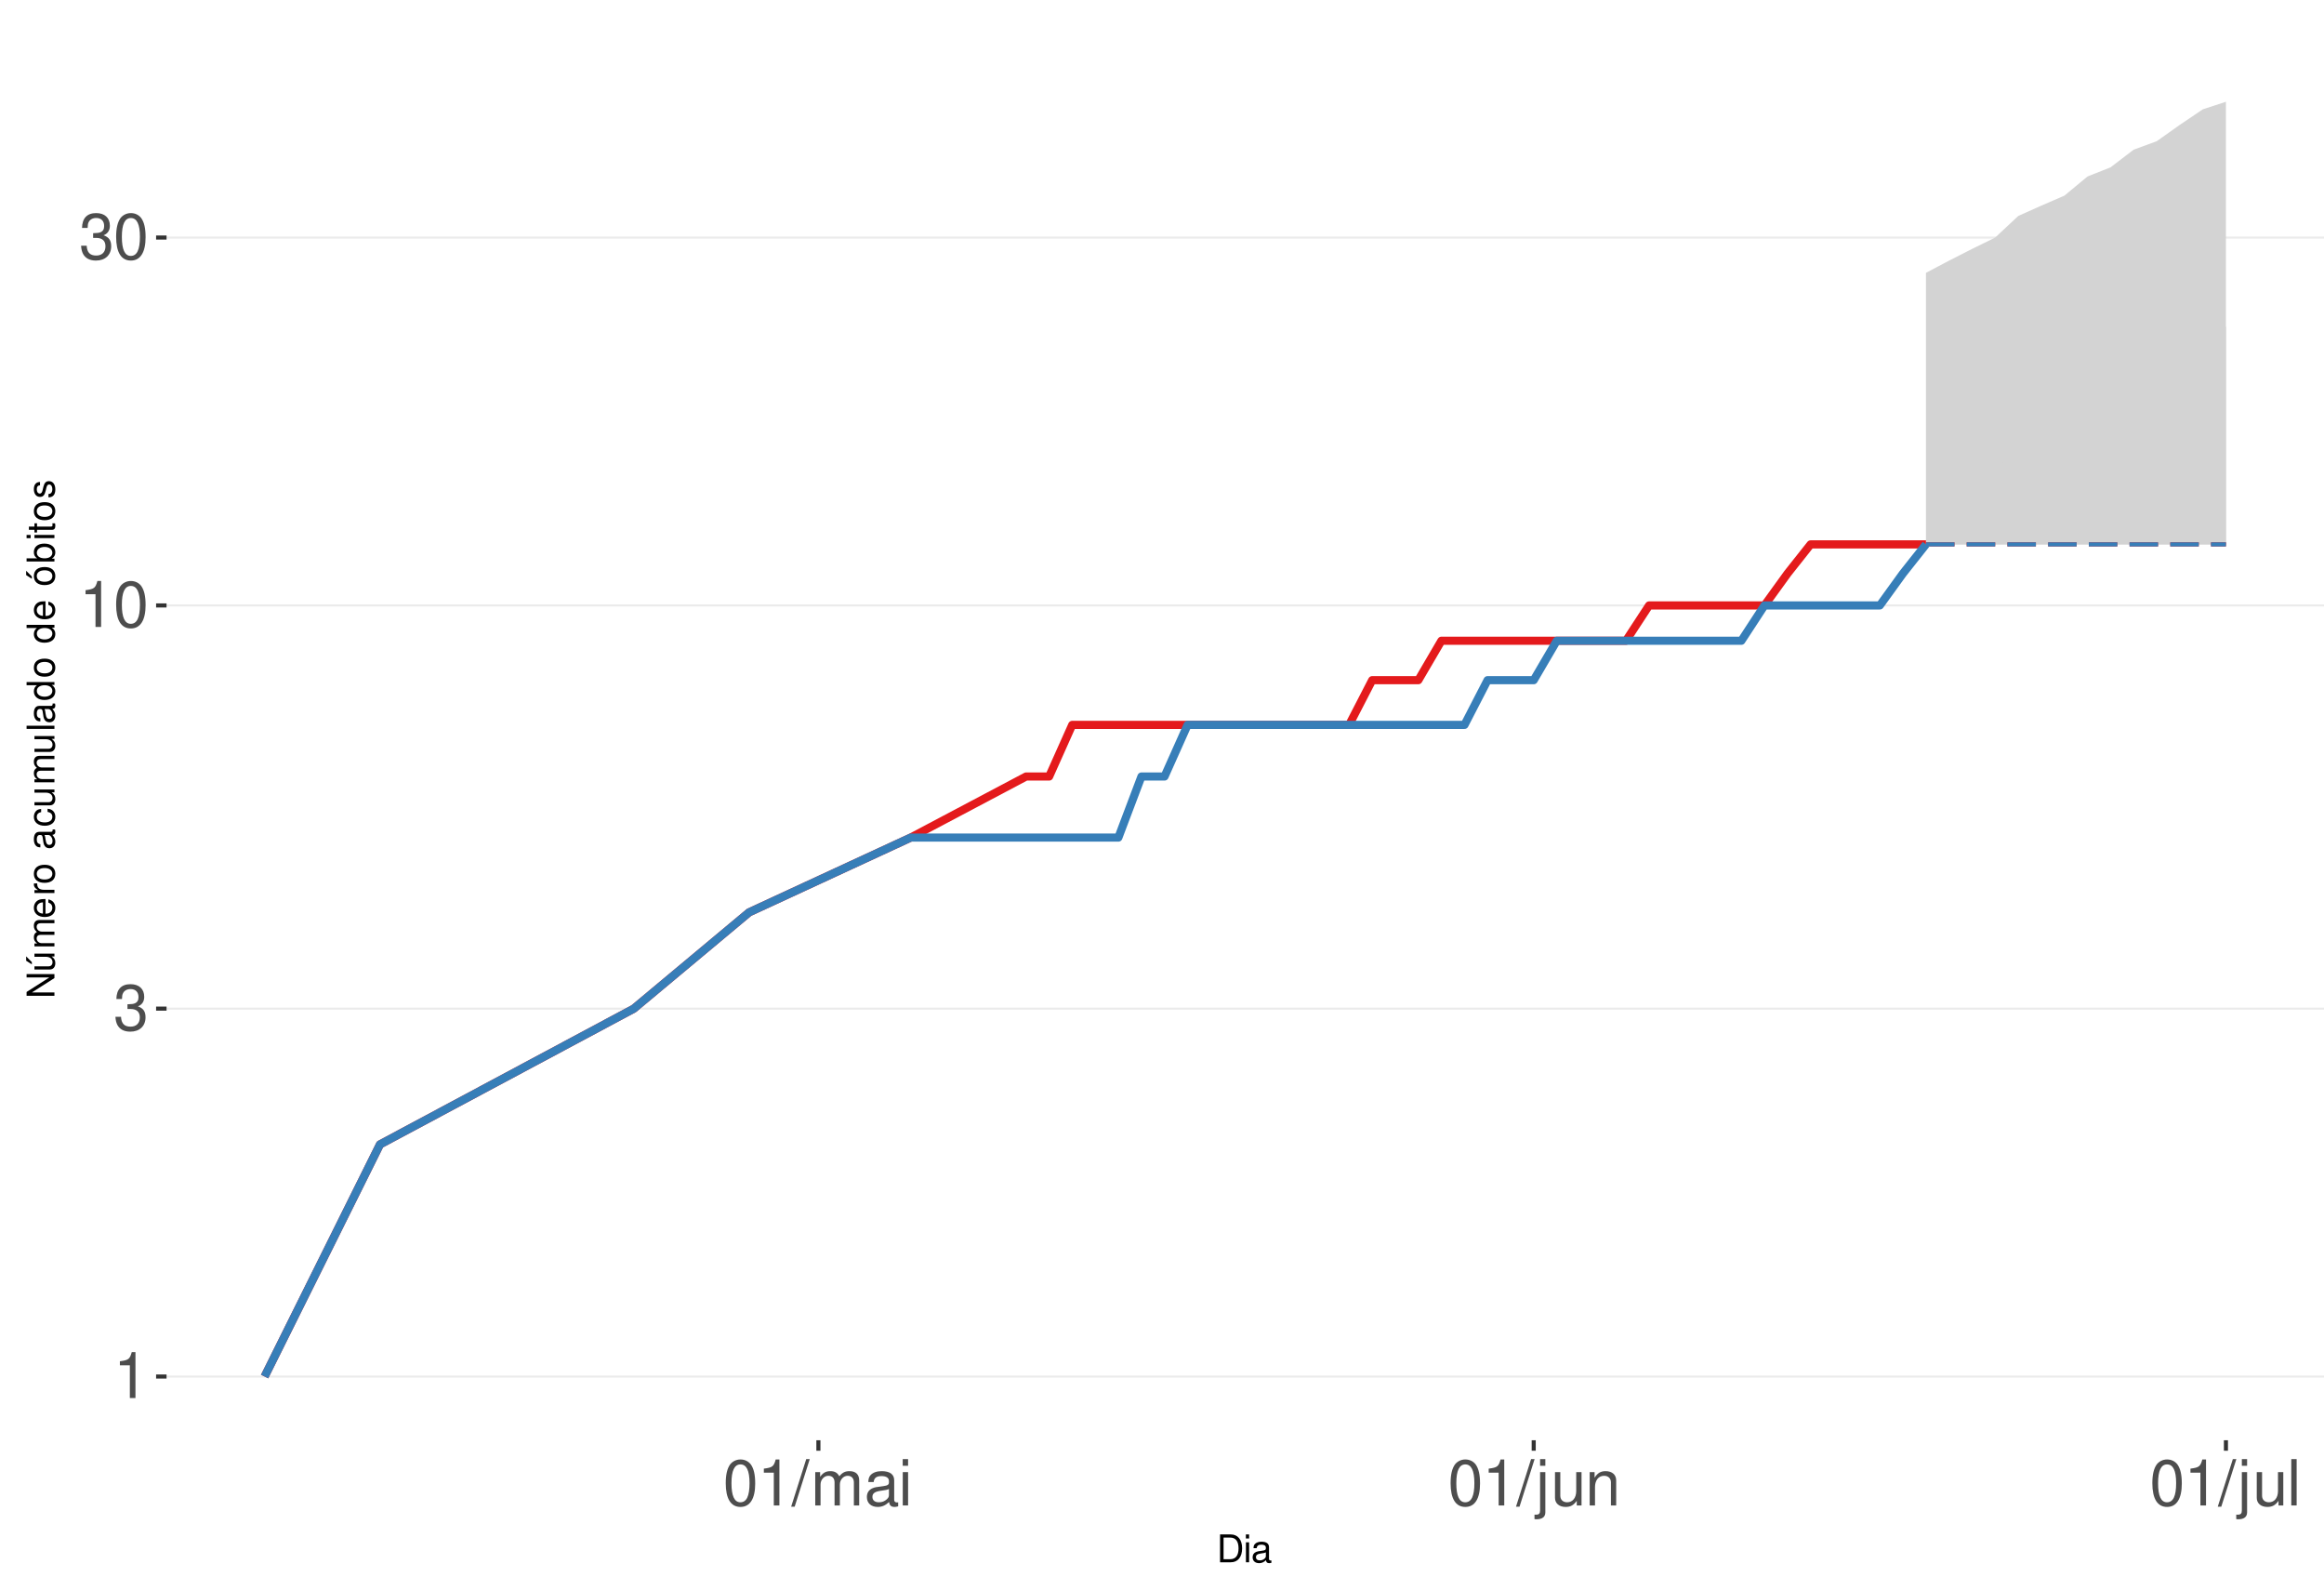
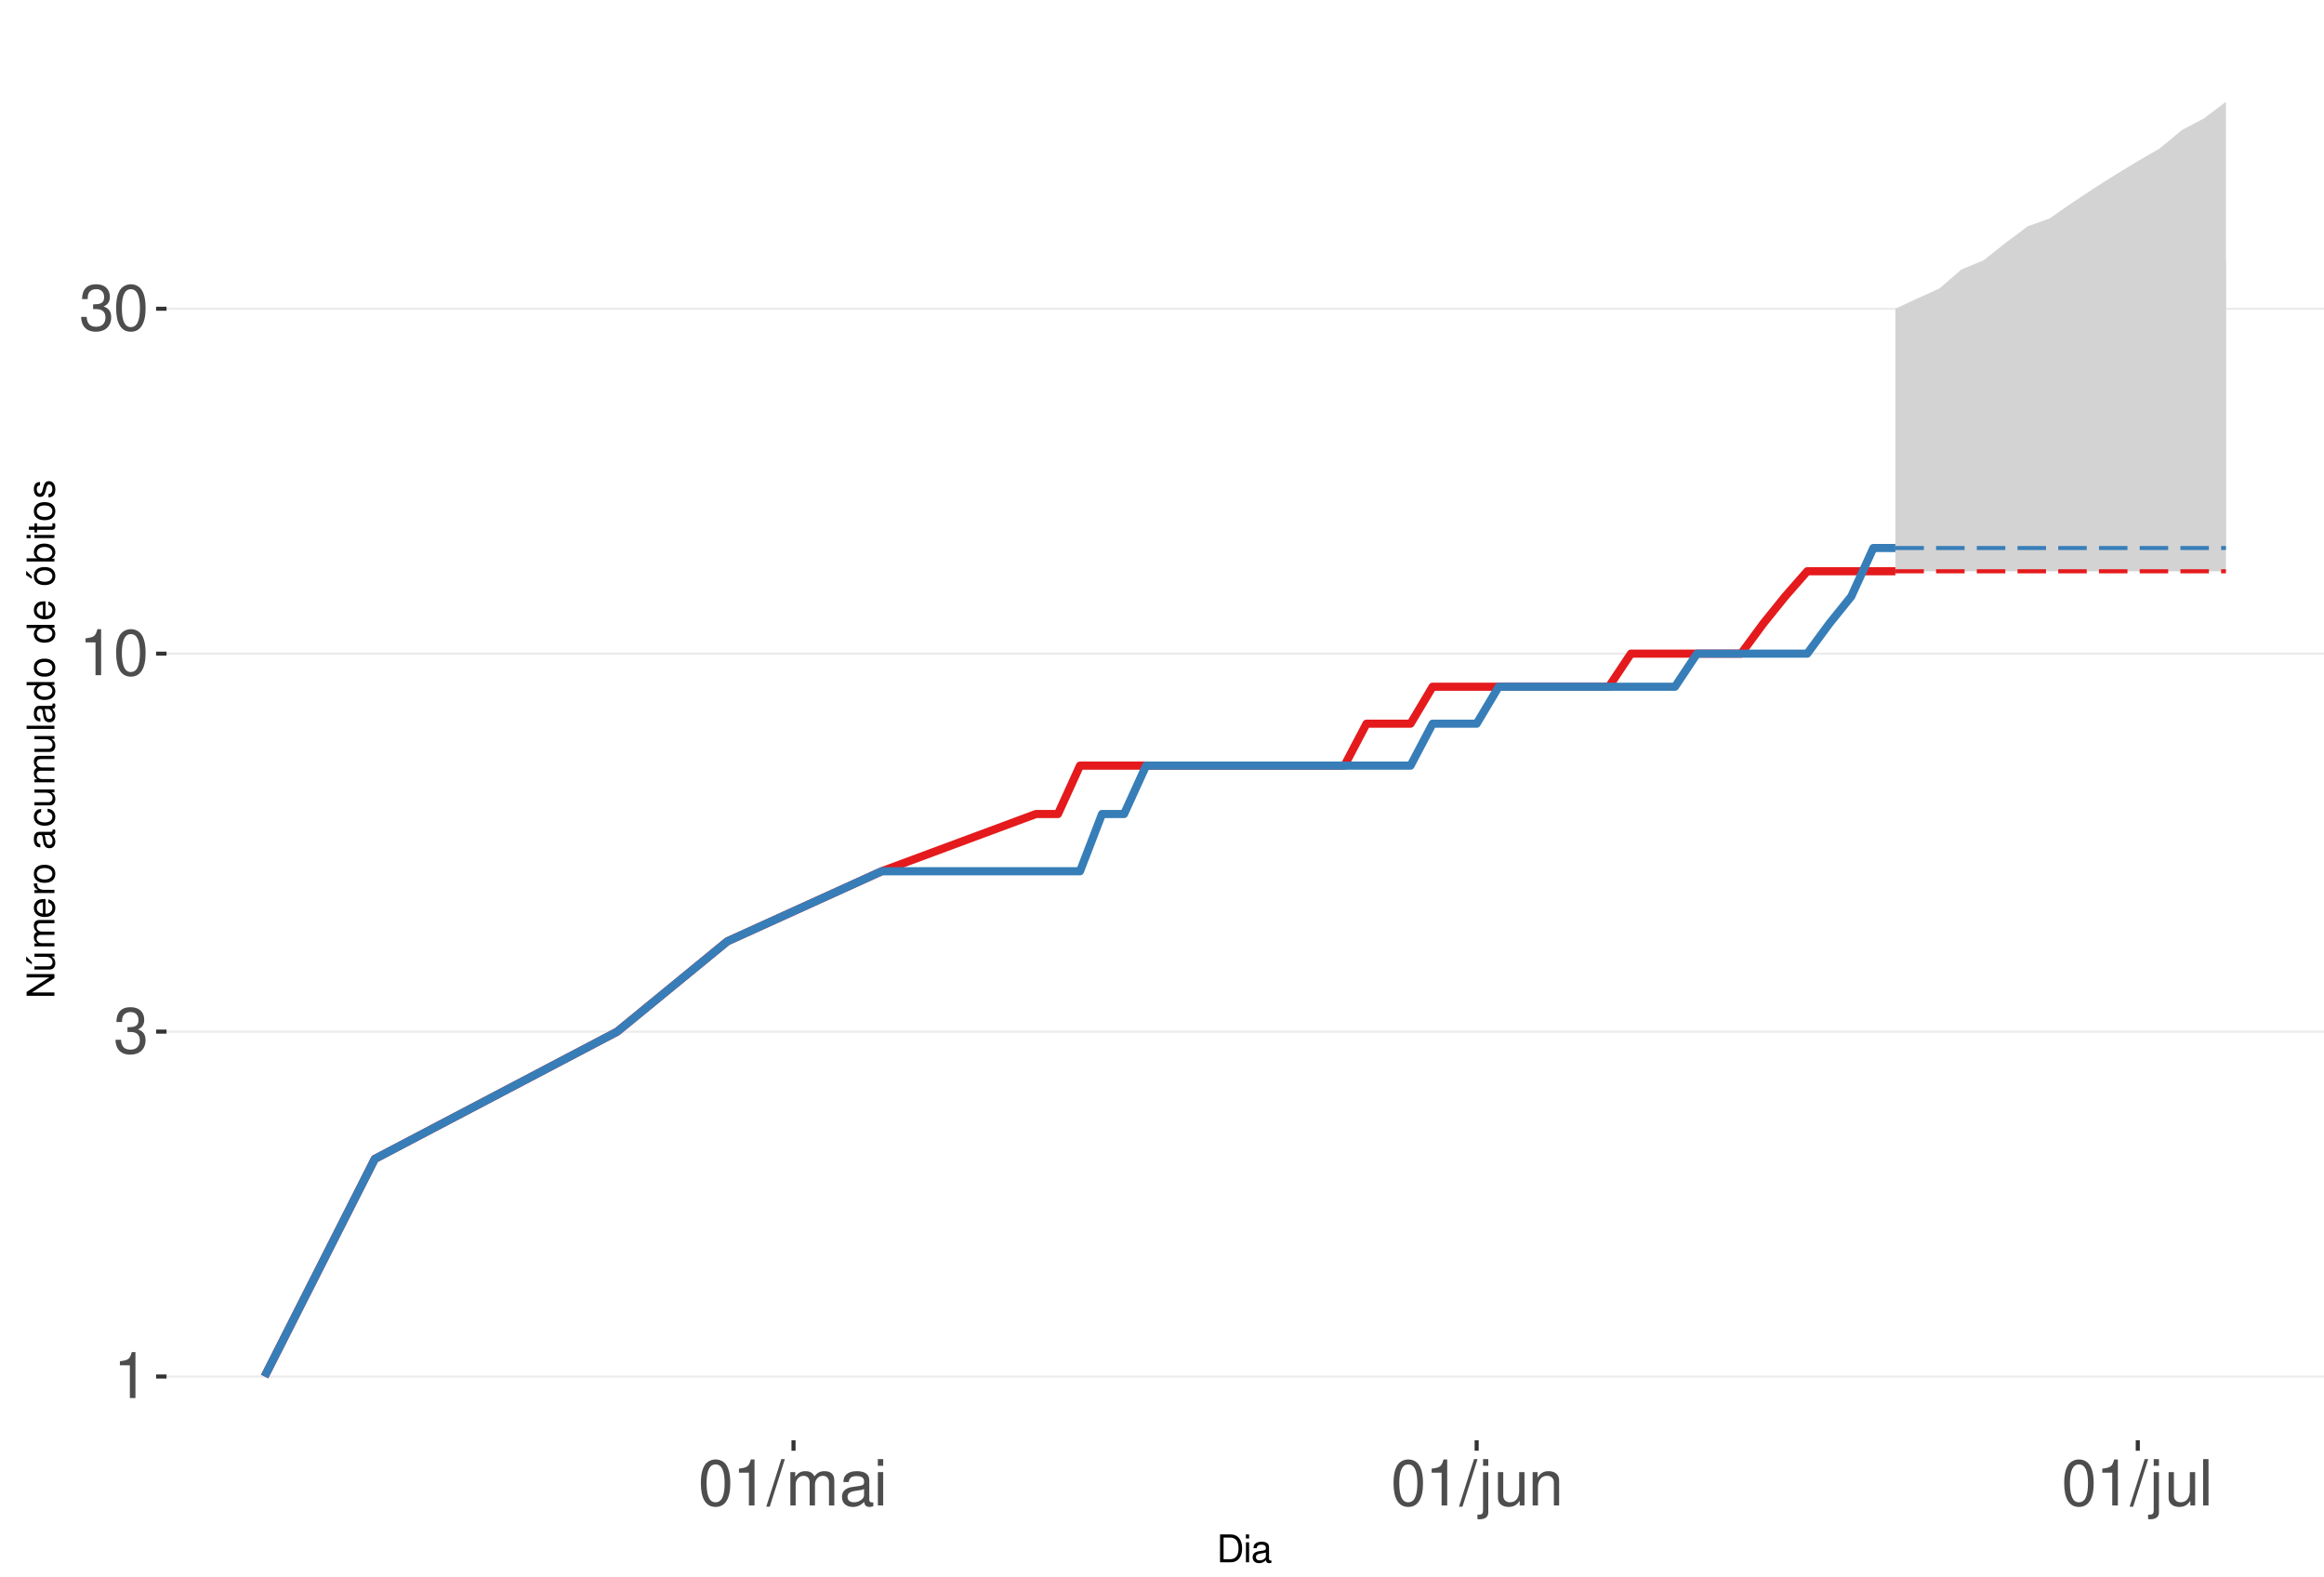
<svg xmlns="http://www.w3.org/2000/svg" xmlns:xlink="http://www.w3.org/1999/xlink" width="609pt" height="413pt" viewBox="0 0 609 413" version="1.1">
  <defs>
    <g>
      <symbol overflow="visible" id="glyph0-0">
        <path style="stroke:none;" d="" />
      </symbol>
      <symbol overflow="visible" id="glyph0-1">
        <path style="stroke:none;" d="M 4.312 -8.578 L 4.312 0 L 5.781 0 L 5.781 -12.047 L 4.812 -12.047 C 4.297 -10.188 3.969 -9.938 1.703 -9.641 L 1.703 -8.578 Z M 4.312 -8.578 " />
      </symbol>
      <symbol overflow="visible" id="glyph0-2">
        <path style="stroke:none;" d="M 3.688 -5.547 L 4.484 -5.547 C 6.078 -5.547 6.922 -4.797 6.922 -3.344 C 6.922 -1.828 6.016 -0.922 4.5 -0.922 C 2.875 -0.922 2.094 -1.734 2 -3.5 L 0.531 -3.5 C 0.594 -2.531 0.766 -1.906 1.047 -1.359 C 1.672 -0.203 2.812 0.391 4.438 0.391 C 6.859 0.391 8.422 -1.078 8.422 -3.359 C 8.422 -4.891 7.844 -5.734 6.422 -6.234 C 7.531 -6.672 8.078 -7.516 8.078 -8.734 C 8.078 -10.797 6.734 -12.047 4.484 -12.047 C 2.094 -12.047 0.828 -10.703 0.781 -8.156 L 2.25 -8.156 C 2.266 -8.891 2.328 -9.312 2.516 -9.672 C 2.844 -10.359 3.578 -10.766 4.5 -10.766 C 5.797 -10.766 6.578 -9.984 6.578 -8.672 C 6.578 -7.828 6.281 -7.312 5.625 -7.031 C 5.234 -6.859 4.703 -6.797 3.688 -6.781 Z M 3.688 -5.547 " />
      </symbol>
      <symbol overflow="visible" id="glyph0-3">
        <path style="stroke:none;" d="M 4.578 -12.047 C 3.484 -12.047 2.484 -11.547 1.859 -10.734 C 1.094 -9.656 0.719 -8.062 0.719 -5.828 C 0.719 -1.766 2.047 0.391 4.578 0.391 C 7.078 0.391 8.438 -1.766 8.438 -5.734 C 8.438 -8.062 8.078 -9.625 7.297 -10.734 C 6.672 -11.562 5.703 -12.047 4.578 -12.047 Z M 4.578 -10.75 C 6.156 -10.75 6.953 -9.125 6.953 -5.859 C 6.953 -2.438 6.172 -0.828 4.547 -0.828 C 3 -0.828 2.219 -2.5 2.219 -5.812 C 2.219 -9.125 3 -10.75 4.578 -10.75 Z M 4.578 -10.75 " />
      </symbol>
      <symbol overflow="visible" id="glyph0-4">
        <path style="stroke:none;" d="M 3.812 -12.141 L -0.141 0.328 L 0.781 0.328 L 4.734 -12.141 Z M 3.812 -12.141 " />
      </symbol>
      <symbol overflow="visible" id="glyph0-5">
        <path style="stroke:none;" d="M 1.172 -8.734 L 1.172 0 L 2.562 0 L 2.562 -5.484 C 2.562 -6.75 3.484 -7.766 4.609 -7.766 C 5.641 -7.766 6.234 -7.125 6.234 -6.016 L 6.234 0 L 7.625 0 L 7.625 -5.484 C 7.625 -6.75 8.547 -7.766 9.672 -7.766 C 10.688 -7.766 11.297 -7.109 11.297 -6.016 L 11.297 0 L 12.688 0 L 12.688 -6.547 C 12.688 -8.109 11.797 -8.984 10.156 -8.984 C 9 -8.984 8.297 -8.625 7.484 -7.641 C 6.969 -8.578 6.266 -8.984 5.125 -8.984 C 3.969 -8.984 3.188 -8.547 2.453 -7.5 L 2.453 -8.734 Z M 1.172 -8.734 " />
      </symbol>
      <symbol overflow="visible" id="glyph0-6">
        <path style="stroke:none;" d="M 8.906 -0.812 C 8.766 -0.781 8.688 -0.781 8.609 -0.781 C 8.125 -0.781 7.859 -1.031 7.859 -1.469 L 7.859 -6.594 C 7.859 -8.141 6.734 -8.984 4.578 -8.984 C 3.297 -8.984 2.281 -8.609 1.688 -7.969 C 1.281 -7.516 1.109 -7.016 1.078 -6.141 L 2.484 -6.141 C 2.594 -7.219 3.234 -7.688 4.531 -7.688 C 5.797 -7.688 6.484 -7.234 6.484 -6.391 L 6.484 -6.031 C 6.469 -5.438 6.156 -5.219 5.031 -5.062 C 3.062 -4.812 2.766 -4.75 2.234 -4.531 C 1.219 -4.094 0.703 -3.328 0.703 -2.203 C 0.703 -0.609 1.797 0.391 3.562 0.391 C 4.656 0.391 5.547 0 6.531 -0.906 C 6.625 0 7.062 0.391 7.969 0.391 C 8.266 0.391 8.438 0.344 8.906 0.234 Z M 6.484 -2.75 C 6.484 -2.281 6.344 -2 5.922 -1.609 C 5.359 -1.094 4.688 -0.828 3.859 -0.828 C 2.781 -0.828 2.156 -1.344 2.156 -2.234 C 2.156 -3.141 2.75 -3.609 4.25 -3.828 C 5.734 -4.031 6.016 -4.094 6.484 -4.312 Z M 6.484 -2.75 " />
      </symbol>
      <symbol overflow="visible" id="glyph0-7">
        <path style="stroke:none;" d="M 2.5 -8.734 L 1.109 -8.734 L 1.109 0 L 2.5 0 Z M 2.5 -12.141 L 1.094 -12.141 L 1.094 -10.391 L 2.5 -10.391 Z M 2.5 -12.141 " />
      </symbol>
      <symbol overflow="visible" id="glyph0-8">
        <path style="stroke:none;" d="M 1.172 -8.734 L 1.172 1.266 C 1.172 2.125 0.906 2.422 0.031 2.422 C -0.062 2.422 -0.109 2.422 -0.297 2.406 L -0.297 3.578 C -0.141 3.609 -0.047 3.625 0.172 3.625 C 1.734 3.625 2.547 3.016 2.547 1.812 L 2.547 -8.734 Z M 2.547 -12.141 L 1.172 -12.141 L 1.172 -10.391 L 2.547 -10.391 Z M 2.547 -12.141 " />
      </symbol>
      <symbol overflow="visible" id="glyph0-9">
        <path style="stroke:none;" d="M 8.031 0 L 8.031 -8.734 L 6.641 -8.734 L 6.641 -3.781 C 6.641 -2 5.719 -0.828 4.266 -0.828 C 3.172 -0.828 2.469 -1.5 2.469 -2.547 L 2.469 -8.734 L 1.078 -8.734 L 1.078 -2 C 1.078 -0.547 2.172 0.391 3.859 0.391 C 5.141 0.391 5.969 -0.062 6.781 -1.219 L 6.781 0 Z M 8.031 0 " />
      </symbol>
      <symbol overflow="visible" id="glyph0-10">
        <path style="stroke:none;" d="M 1.172 -8.734 L 1.172 0 L 2.562 0 L 2.562 -4.812 C 2.562 -6.594 3.5 -7.766 4.938 -7.766 C 6.031 -7.766 6.734 -7.094 6.734 -6.047 L 6.734 0 L 8.109 0 L 8.109 -6.594 C 8.109 -8.047 7.031 -8.984 5.344 -8.984 C 4.047 -8.984 3.219 -8.484 2.453 -7.266 L 2.453 -8.734 Z M 1.172 -8.734 " />
      </symbol>
      <symbol overflow="visible" id="glyph0-11">
        <path style="stroke:none;" d="M 2.531 -12.141 L 1.125 -12.141 L 1.125 0 L 2.531 0 Z M 2.531 -12.141 " />
      </symbol>
      <symbol overflow="visible" id="glyph1-0">
        <path style="stroke:none;" d="" />
      </symbol>
      <symbol overflow="visible" id="glyph1-1">
        <path style="stroke:none;" d="M 0.891 0 L 3.703 0 C 5.547 0 6.672 -1.375 6.672 -3.656 C 6.672 -5.906 5.547 -7.297 3.703 -7.297 L 0.891 -7.297 Z M 1.812 -0.812 L 1.812 -6.469 L 3.547 -6.469 C 4.984 -6.469 5.734 -5.5 5.734 -3.641 C 5.734 -1.797 4.984 -0.812 3.547 -0.812 Z M 1.812 -0.812 " />
      </symbol>
      <symbol overflow="visible" id="glyph1-2">
        <path style="stroke:none;" d="M 1.5 -5.234 L 0.672 -5.234 L 0.672 0 L 1.5 0 Z M 1.5 -7.297 L 0.656 -7.297 L 0.656 -6.234 L 1.5 -6.234 Z M 1.5 -7.297 " />
      </symbol>
      <symbol overflow="visible" id="glyph1-3">
        <path style="stroke:none;" d="M 5.344 -0.484 C 5.266 -0.469 5.219 -0.469 5.172 -0.469 C 4.875 -0.469 4.719 -0.625 4.719 -0.875 L 4.719 -3.953 C 4.719 -4.891 4.047 -5.391 2.75 -5.391 C 1.984 -5.391 1.375 -5.172 1.016 -4.781 C 0.766 -4.516 0.672 -4.203 0.656 -3.688 L 1.484 -3.688 C 1.562 -4.328 1.938 -4.625 2.719 -4.625 C 3.484 -4.625 3.891 -4.344 3.891 -3.844 L 3.891 -3.625 C 3.875 -3.266 3.703 -3.125 3.016 -3.047 C 1.844 -2.891 1.656 -2.844 1.344 -2.719 C 0.734 -2.453 0.422 -2 0.422 -1.312 C 0.422 -0.375 1.078 0.234 2.141 0.234 C 2.797 0.234 3.328 0 3.922 -0.547 C 3.984 0 4.234 0.234 4.781 0.234 C 4.953 0.234 5.062 0.203 5.344 0.141 Z M 3.891 -1.656 C 3.891 -1.375 3.812 -1.203 3.562 -0.969 C 3.219 -0.656 2.812 -0.5 2.312 -0.5 C 1.672 -0.5 1.297 -0.812 1.297 -1.344 C 1.297 -1.891 1.656 -2.172 2.547 -2.297 C 3.438 -2.422 3.609 -2.453 3.891 -2.594 Z M 3.891 -1.656 " />
      </symbol>
      <symbol overflow="visible" id="glyph2-0">
        <path style="stroke:none;" d="" />
      </symbol>
      <symbol overflow="visible" id="glyph2-1">
        <path style="stroke:none;" d="M -7.297 -6.453 L -7.297 -5.578 L -1.328 -5.578 L -7.297 -1.766 L -7.297 -0.766 L 0 -0.766 L 0 -1.641 L -5.906 -1.641 L 0 -5.406 L 0 -6.453 Z M -7.297 -6.453 " />
      </symbol>
      <symbol overflow="visible" id="glyph2-2">
        <path style="stroke:none;" d="M 0 -4.812 L -5.234 -4.812 L -5.234 -3.984 L -2.266 -3.984 C -1.203 -3.984 -0.5 -3.438 -0.5 -2.562 C -0.5 -1.906 -0.906 -1.484 -1.531 -1.484 L -5.234 -1.484 L -5.234 -0.656 L -1.203 -0.656 C -0.328 -0.656 0.234 -1.297 0.234 -2.312 C 0.234 -3.094 -0.047 -3.578 -0.734 -4.062 L 0 -4.062 Z M -7.406 -2.953 L -5.922 -2 L -5.922 -2.594 L -7.406 -4.094 Z M -7.406 -2.953 " />
      </symbol>
      <symbol overflow="visible" id="glyph2-3">
        <path style="stroke:none;" d="M -5.234 -0.703 L 0 -0.703 L 0 -1.547 L -3.297 -1.547 C -4.047 -1.547 -4.656 -2.094 -4.656 -2.766 C -4.656 -3.391 -4.281 -3.734 -3.609 -3.734 L 0 -3.734 L 0 -4.578 L -3.297 -4.578 C -4.047 -4.578 -4.656 -5.125 -4.656 -5.812 C -4.656 -6.422 -4.266 -6.781 -3.609 -6.781 L 0 -6.781 L 0 -7.625 L -3.938 -7.625 C -4.875 -7.625 -5.391 -7.078 -5.391 -6.094 C -5.391 -5.406 -5.188 -4.984 -4.594 -4.484 C -5.156 -4.188 -5.391 -3.766 -5.391 -3.078 C -5.391 -2.375 -5.125 -1.906 -4.5 -1.469 L -5.234 -1.469 Z M -5.234 -0.703 " />
      </symbol>
      <symbol overflow="visible" id="glyph2-4">
        <path style="stroke:none;" d="M -2.344 -5.125 C -3.141 -5.125 -3.625 -5.062 -4.016 -4.922 C -4.875 -4.578 -5.391 -3.781 -5.391 -2.797 C -5.391 -1.344 -4.281 -0.406 -2.547 -0.406 C -0.812 -0.406 0.234 -1.297 0.234 -2.781 C 0.234 -3.984 -0.453 -4.812 -1.594 -5.016 L -1.594 -4.188 C -0.906 -3.953 -0.547 -3.484 -0.547 -2.812 C -0.547 -2.281 -0.781 -1.828 -1.219 -1.547 C -1.516 -1.344 -1.812 -1.281 -2.344 -1.266 Z M -3.016 -1.297 C -3.984 -1.359 -4.625 -1.953 -4.625 -2.797 C -4.625 -3.641 -3.953 -4.234 -3.016 -4.234 Z M -3.016 -1.297 " />
      </symbol>
      <symbol overflow="visible" id="glyph2-5">
        <path style="stroke:none;" d="M -5.234 -0.688 L 0 -0.688 L 0 -1.531 L -2.719 -1.531 C -3.984 -1.547 -4.547 -2.062 -4.516 -3.203 L -5.359 -3.203 C -5.375 -3.062 -5.391 -2.984 -5.391 -2.891 C -5.391 -2.344 -5.062 -1.938 -4.297 -1.453 L -5.234 -1.453 Z M -5.234 -0.688 " />
      </symbol>
      <symbol overflow="visible" id="glyph2-6">
        <path style="stroke:none;" d="M -5.391 -2.719 C -5.391 -1.234 -4.344 -0.359 -2.578 -0.359 C -0.812 -0.359 0.234 -1.234 0.234 -2.734 C 0.234 -4.203 -0.812 -5.094 -2.547 -5.094 C -4.359 -5.094 -5.391 -4.234 -5.391 -2.719 Z M -4.625 -2.734 C -4.625 -3.672 -3.844 -4.234 -2.547 -4.234 C -1.312 -4.234 -0.547 -3.656 -0.547 -2.734 C -0.547 -1.797 -1.312 -1.234 -2.578 -1.234 C -3.844 -1.234 -4.625 -1.797 -4.625 -2.734 Z M -4.625 -2.734 " />
      </symbol>
      <symbol overflow="visible" id="glyph2-7">
        <path style="stroke:none;" d="" />
      </symbol>
      <symbol overflow="visible" id="glyph2-8">
        <path style="stroke:none;" d="M -0.484 -5.344 C -0.469 -5.266 -0.469 -5.219 -0.469 -5.172 C -0.469 -4.875 -0.625 -4.719 -0.875 -4.719 L -3.953 -4.719 C -4.891 -4.719 -5.391 -4.047 -5.391 -2.75 C -5.391 -1.984 -5.172 -1.375 -4.781 -1.016 C -4.516 -0.766 -4.203 -0.672 -3.688 -0.656 L -3.688 -1.484 C -4.328 -1.562 -4.625 -1.938 -4.625 -2.719 C -4.625 -3.484 -4.344 -3.891 -3.844 -3.891 L -3.625 -3.891 C -3.266 -3.875 -3.125 -3.703 -3.047 -3.016 C -2.891 -1.844 -2.844 -1.656 -2.719 -1.344 C -2.453 -0.734 -2 -0.422 -1.312 -0.422 C -0.375 -0.422 0.234 -1.078 0.234 -2.141 C 0.234 -2.797 0 -3.328 -0.547 -3.922 C 0 -3.984 0.234 -4.234 0.234 -4.781 C 0.234 -4.953 0.203 -5.062 0.141 -5.344 Z M -1.656 -3.891 C -1.375 -3.891 -1.203 -3.812 -0.969 -3.562 C -0.656 -3.219 -0.5 -2.812 -0.5 -2.312 C -0.5 -1.672 -0.812 -1.297 -1.344 -1.297 C -1.891 -1.297 -2.172 -1.656 -2.297 -2.547 C -2.422 -3.438 -2.453 -3.609 -2.594 -3.891 Z M -1.656 -3.891 " />
      </symbol>
      <symbol overflow="visible" id="glyph2-9">
        <path style="stroke:none;" d="M -3.484 -4.703 C -3.984 -4.672 -4.312 -4.562 -4.609 -4.359 C -5.094 -4 -5.391 -3.375 -5.391 -2.641 C -5.391 -1.219 -4.266 -0.312 -2.531 -0.312 C -0.844 -0.312 0.234 -1.203 0.234 -2.625 C 0.234 -3.875 -0.516 -4.672 -1.797 -4.766 L -1.797 -3.938 C -0.953 -3.797 -0.547 -3.359 -0.547 -2.656 C -0.547 -1.734 -1.297 -1.188 -2.531 -1.188 C -3.844 -1.188 -4.625 -1.719 -4.625 -2.625 C -4.625 -3.328 -4.203 -3.766 -3.484 -3.875 Z M -3.484 -4.703 " />
      </symbol>
      <symbol overflow="visible" id="glyph2-10">
        <path style="stroke:none;" d="M 0 -4.812 L -5.234 -4.812 L -5.234 -3.984 L -2.266 -3.984 C -1.203 -3.984 -0.5 -3.438 -0.5 -2.562 C -0.5 -1.906 -0.906 -1.484 -1.531 -1.484 L -5.234 -1.484 L -5.234 -0.656 L -1.203 -0.656 C -0.328 -0.656 0.234 -1.297 0.234 -2.312 C 0.234 -3.094 -0.047 -3.578 -0.734 -4.062 L 0 -4.062 Z M 0 -4.812 " />
      </symbol>
      <symbol overflow="visible" id="glyph2-11">
        <path style="stroke:none;" d="M -7.297 -1.516 L -7.297 -0.688 L 0 -0.688 L 0 -1.516 Z M -7.297 -1.516 " />
      </symbol>
      <symbol overflow="visible" id="glyph2-12">
        <path style="stroke:none;" d="M -7.297 -4.953 L -7.297 -4.125 L -4.578 -4.125 C -5.109 -3.766 -5.391 -3.203 -5.391 -2.516 C -5.391 -1.156 -4.297 -0.266 -2.625 -0.266 C -0.859 -0.266 0.234 -1.125 0.234 -2.547 C 0.234 -3.266 -0.047 -3.766 -0.688 -4.203 L 0 -4.203 L 0 -4.953 Z M -4.609 -2.656 C -4.609 -3.547 -3.812 -4.125 -2.562 -4.125 C -1.344 -4.125 -0.547 -3.547 -0.547 -2.656 C -0.547 -1.734 -1.359 -1.125 -2.578 -1.125 C -3.797 -1.125 -4.609 -1.734 -4.609 -2.656 Z M -4.609 -2.656 " />
      </symbol>
      <symbol overflow="visible" id="glyph2-13">
        <path style="stroke:none;" d="M -5.391 -2.719 C -5.391 -1.234 -4.344 -0.359 -2.578 -0.359 C -0.812 -0.359 0.234 -1.234 0.234 -2.734 C 0.234 -4.203 -0.812 -5.094 -2.547 -5.094 C -4.359 -5.094 -5.391 -4.234 -5.391 -2.719 Z M -4.625 -2.734 C -4.625 -3.672 -3.844 -4.234 -2.547 -4.234 C -1.312 -4.234 -0.547 -3.656 -0.547 -2.734 C -0.547 -1.797 -1.312 -1.234 -2.578 -1.234 C -3.844 -1.234 -4.625 -1.797 -4.625 -2.734 Z M -7.406 -2.984 L -5.922 -2.016 L -5.922 -2.625 L -7.406 -4.109 Z M -7.406 -2.984 " />
      </symbol>
      <symbol overflow="visible" id="glyph2-14">
        <path style="stroke:none;" d="M -7.297 -0.547 L 0 -0.547 L 0 -1.297 L -0.672 -1.297 C -0.062 -1.688 0.234 -2.219 0.234 -2.953 C 0.234 -4.328 -0.906 -5.234 -2.641 -5.234 C -4.344 -5.234 -5.391 -4.375 -5.391 -2.984 C -5.391 -2.266 -5.125 -1.766 -4.531 -1.375 L -7.297 -1.375 Z M -4.609 -2.828 C -4.609 -3.766 -3.797 -4.359 -2.547 -4.359 C -1.359 -4.359 -0.547 -3.734 -0.547 -2.828 C -0.547 -1.938 -1.344 -1.375 -2.578 -1.375 C -3.812 -1.375 -4.609 -1.938 -4.609 -2.828 Z M -4.609 -2.828 " />
      </symbol>
      <symbol overflow="visible" id="glyph2-15">
        <path style="stroke:none;" d="M -5.234 -1.5 L -5.234 -0.672 L 0 -0.672 L 0 -1.5 Z M -7.297 -1.5 L -7.297 -0.656 L -6.234 -0.656 L -6.234 -1.5 Z M -7.297 -1.5 " />
      </symbol>
      <symbol overflow="visible" id="glyph2-16">
        <path style="stroke:none;" d="M -5.234 -2.547 L -5.234 -1.688 L -6.688 -1.688 L -6.688 -0.844 L -5.234 -0.844 L -5.234 -0.141 L -4.562 -0.141 L -4.562 -0.844 L -0.594 -0.844 C -0.062 -0.844 0.234 -1.203 0.234 -1.859 C 0.234 -2.078 0.203 -2.266 0.156 -2.547 L -0.547 -2.547 C -0.516 -2.422 -0.5 -2.312 -0.5 -2.141 C -0.5 -1.781 -0.594 -1.688 -0.969 -1.688 L -4.562 -1.688 L -4.562 -2.547 Z M -5.234 -2.547 " />
      </symbol>
      <symbol overflow="visible" id="glyph2-17">
        <path style="stroke:none;" d="M -3.781 -4.375 C -4.812 -4.375 -5.391 -3.688 -5.391 -2.484 C -5.391 -1.266 -4.766 -0.469 -3.797 -0.469 C -2.969 -0.469 -2.578 -0.891 -2.281 -2.125 L -2.094 -2.906 C -1.953 -3.484 -1.734 -3.719 -1.375 -3.719 C -0.875 -3.719 -0.547 -3.234 -0.547 -2.5 C -0.547 -2.047 -0.672 -1.672 -0.891 -1.453 C -1.047 -1.328 -1.188 -1.266 -1.562 -1.219 L -1.562 -0.344 C -0.344 -0.375 0.234 -1.062 0.234 -2.438 C 0.234 -3.75 -0.422 -4.594 -1.438 -4.594 C -2.203 -4.594 -2.641 -4.156 -2.891 -3.109 L -3.078 -2.312 C -3.234 -1.625 -3.453 -1.344 -3.828 -1.344 C -4.312 -1.344 -4.625 -1.766 -4.625 -2.453 C -4.625 -3.125 -4.328 -3.484 -3.781 -3.5 Z M -3.781 -4.375 " />
      </symbol>
    </g>
    <clipPath id="clip1">
      <path d="M 43.645 9.961 L 609 9.961 L 609 377.328 L 43.645 377.328 Z M 43.645 9.961 " />
    </clipPath>
    <clipPath id="clip2">
      <path d="M 43.645 360 L 609 360 L 609 361 L 43.645 361 Z M 43.645 360 " />
    </clipPath>
    <clipPath id="clip3">
-       <path d="M 43.645 263 L 609 263 L 609 265 L 43.645 265 Z M 43.645 263 " />
+       <path d="M 43.645 270 L 609 270 L 609 271 L 43.645 271 Z M 43.645 270 " />
    </clipPath>
    <clipPath id="clip4">
-       <path d="M 43.645 158 L 609 158 L 609 159 L 43.645 159 Z M 43.645 158 " />
+       <path d="M 43.645 170 L 609 170 L 609 172 L 43.645 172 Z M 43.645 170 " />
    </clipPath>
    <clipPath id="clip5">
-       <path d="M 43.645 61 L 609 61 L 609 63 L 43.645 63 Z M 43.645 61 " />
+       <path d="M 43.645 80 L 609 80 L 609 82 L 43.645 82 Z M 43.645 80 " />
    </clipPath>
  </defs>
  <g id="surface250">
    <rect x="0" y="0" width="609" height="413" style="fill:rgb(100%,100%,100%);fill-opacity:1;stroke:none;" />
    <rect x="0" y="0" width="609" height="413" style="fill:rgb(100%,100%,100%);fill-opacity:1;stroke:none;" />
    <path style="fill:none;stroke-width:1.067;stroke-linecap:round;stroke-linejoin:round;stroke:rgb(100%,100%,100%);stroke-opacity:1;stroke-miterlimit:10;" d="M 0 413 L 609 413 L 609 0 L 0 0 Z M 0 413 " />
    <g clip-path="url(#clip1)" clip-rule="nonzero">
      <path style=" stroke:none;fill-rule:nonzero;fill:rgb(100%,100%,100%);fill-opacity:1;" d="M 43.645 377.328 L 609 377.328 L 609 9.961 L 43.645 9.961 Z M 43.645 377.328 " />
    </g>
    <g clip-path="url(#clip2)" clip-rule="nonzero">
      <path style="fill:none;stroke-width:0.533;stroke-linecap:butt;stroke-linejoin:round;stroke:rgb(92.157%,92.157%,92.157%);stroke-opacity:1;stroke-miterlimit:10;" d="M 43.645 360.629 L 609 360.629 " />
    </g>
    <g clip-path="url(#clip3)" clip-rule="nonzero">
-       <path style="fill:none;stroke-width:0.533;stroke-linecap:butt;stroke-linejoin:round;stroke:rgb(92.157%,92.157%,92.157%);stroke-opacity:1;stroke-miterlimit:10;" d="M 43.645 264.246 L 609 264.246 " />
+       <path style="fill:none;stroke-width:0.533;stroke-linecap:butt;stroke-linejoin:round;stroke:rgb(92.157%,92.157%,92.157%);stroke-opacity:1;stroke-miterlimit:10;" d="M 43.645 270.27 L 609 270.27 " />
    </g>
    <g clip-path="url(#clip4)" clip-rule="nonzero">
-       <path style="fill:none;stroke-width:0.533;stroke-linecap:butt;stroke-linejoin:round;stroke:rgb(92.157%,92.157%,92.157%);stroke-opacity:1;stroke-miterlimit:10;" d="M 43.645 158.617 L 609 158.617 " />
+       <path style="fill:none;stroke-width:0.533;stroke-linecap:butt;stroke-linejoin:round;stroke:rgb(92.157%,92.157%,92.157%);stroke-opacity:1;stroke-miterlimit:10;" d="M 43.645 171.242 L 609 171.242 " />
    </g>
    <g clip-path="url(#clip5)" clip-rule="nonzero">
-       <path style="fill:none;stroke-width:0.533;stroke-linecap:butt;stroke-linejoin:round;stroke:rgb(92.157%,92.157%,92.157%);stroke-opacity:1;stroke-miterlimit:10;" d="M 43.645 62.234 L 609 62.234 " />
-     </g>
-     <path style=" stroke:none;fill-rule:nonzero;fill:rgb(82.745%,82.745%,82.745%);fill-opacity:1;" d="M 504.695 71.477 L 510.742 68.285 L 516.789 65.207 L 522.836 62.234 L 528.883 56.57 L 534.93 53.871 L 540.977 51.254 L 547.023 46.238 L 553.07 43.836 L 559.117 39.215 L 565.164 36.996 L 571.207 32.715 L 577.254 28.633 L 583.301 26.66 L 583.301 142.621 L 504.695 142.621 Z M 504.695 71.477 " />
-     <path style=" stroke:none;fill-rule:nonzero;fill:rgb(82.745%,82.745%,82.745%);fill-opacity:1;" d="M 504.695 142.621 L 510.742 135.602 L 516.789 129.098 L 522.836 123.047 L 528.883 117.383 L 534.93 112.066 L 540.977 107.051 L 547.023 107.051 L 553.07 102.305 L 559.117 97.805 L 565.164 93.527 L 571.207 89.445 L 577.254 89.445 L 583.301 85.543 L 583.301 142.621 Z M 504.695 142.621 " />
-     <path style="fill:none;stroke-width:2.134;stroke-linecap:butt;stroke-linejoin:round;stroke:rgb(89.412%,10.196%,10.98%);stroke-opacity:1;stroke-miterlimit:10;" d="M 69.344 360.629 L 99.574 299.82 L 166.09 264.246 L 196.32 239.008 L 238.648 219.43 L 268.879 203.434 L 274.926 203.434 L 280.973 189.91 L 353.531 189.91 L 359.578 178.195 L 371.672 178.195 L 377.719 167.863 L 426.09 167.863 L 432.137 158.617 L 462.371 158.617 L 468.418 150.258 L 474.465 142.621 L 504.695 142.621 " />
-     <path style="fill:none;stroke-width:1.067;stroke-linecap:butt;stroke-linejoin:round;stroke:rgb(89.412%,10.196%,10.98%);stroke-opacity:1;stroke-dasharray:7.469,3.201;stroke-miterlimit:10;" d="M 504.695 142.621 L 583.301 142.621 " />
-     <path style="fill:none;stroke-width:2.134;stroke-linecap:butt;stroke-linejoin:round;stroke:rgb(21.569%,49.412%,72.157%);stroke-opacity:1;stroke-miterlimit:10;" d="M 69.344 360.629 L 99.574 299.82 L 166.09 264.246 L 196.32 239.008 L 238.648 219.43 L 293.066 219.43 L 299.113 203.434 L 305.16 203.434 L 311.207 189.91 L 383.766 189.91 L 389.812 178.195 L 401.906 178.195 L 407.953 167.863 L 456.324 167.863 L 462.371 158.617 L 492.602 158.617 L 498.648 150.258 L 504.695 142.621 " />
-     <path style="fill:none;stroke-width:1.067;stroke-linecap:butt;stroke-linejoin:round;stroke:rgb(21.569%,49.412%,72.157%);stroke-opacity:1;stroke-dasharray:7.469,3.201;stroke-miterlimit:10;" d="M 504.695 142.621 L 583.301 142.621 " />
+       <path style="fill:none;stroke-width:0.533;stroke-linecap:butt;stroke-linejoin:round;stroke:rgb(92.157%,92.157%,92.157%);stroke-opacity:1;stroke-miterlimit:10;" d="M 43.645 80.883 L 609 80.883 " />
+     </g>
+     <path style=" stroke:none;fill-rule:nonzero;fill:rgb(82.745%,82.745%,82.745%);fill-opacity:1;" d="M 496.68 80.883 L 502.453 78.188 L 508.23 75.574 L 514.004 70.59 L 519.777 68.203 L 525.555 63.633 L 531.328 59.305 L 537.102 57.223 L 542.879 53.211 L 548.652 49.383 L 554.43 45.727 L 560.203 42.227 L 565.977 38.867 L 571.754 34.074 L 577.527 31.031 L 583.301 26.66 L 583.301 149.664 L 496.68 149.664 Z M 496.68 80.883 " />
+     <path style=" stroke:none;fill-rule:nonzero;fill:rgb(82.745%,82.745%,82.745%);fill-opacity:1;" d="M 496.68 143.57 L 502.453 137.895 L 508.23 127.602 L 514.004 122.898 L 519.777 114.234 L 525.555 110.219 L 531.328 102.738 L 537.102 99.238 L 542.879 92.652 L 548.652 89.551 L 554.43 83.672 L 560.203 80.883 L 565.977 78.188 L 571.754 75.574 L 577.527 70.59 L 583.301 68.203 L 583.301 143.57 Z M 496.68 143.57 " />
+     <path style="fill:none;stroke-width:2.134;stroke-linecap:butt;stroke-linejoin:round;stroke:rgb(89.412%,10.196%,10.98%);stroke-opacity:1;stroke-miterlimit:10;" d="M 69.344 360.629 L 98.219 303.621 L 161.738 270.27 L 190.613 246.609 L 231.039 228.254 L 271.461 213.258 L 277.238 213.258 L 283.012 200.582 L 352.309 200.582 L 358.086 189.598 L 369.633 189.598 L 375.41 179.91 L 421.605 179.91 L 427.383 171.242 L 456.258 171.242 L 462.031 163.406 L 467.805 156.25 L 473.582 149.664 L 496.68 149.664 " />
+     <path style="fill:none;stroke-width:1.067;stroke-linecap:butt;stroke-linejoin:round;stroke:rgb(89.412%,10.196%,10.98%);stroke-opacity:1;stroke-dasharray:7.469,3.201;stroke-miterlimit:10;" d="M 496.68 149.664 L 583.301 149.664 " />
+     <path style="fill:none;stroke-width:2.134;stroke-linecap:butt;stroke-linejoin:round;stroke:rgb(21.569%,49.412%,72.157%);stroke-opacity:1;stroke-miterlimit:10;" d="M 69.344 360.629 L 98.219 303.621 L 161.738 270.27 L 190.613 246.609 L 231.039 228.254 L 283.012 228.254 L 288.785 213.258 L 294.562 213.258 L 300.336 200.582 L 369.633 200.582 L 375.41 189.598 L 386.957 189.598 L 392.734 179.91 L 438.93 179.91 L 444.707 171.242 L 473.582 171.242 L 479.355 163.406 L 485.129 156.25 L 490.906 143.57 L 496.68 143.57 " />
+     <path style="fill:none;stroke-width:1.067;stroke-linecap:butt;stroke-linejoin:round;stroke:rgb(21.569%,49.412%,72.157%);stroke-opacity:1;stroke-dasharray:7.469,3.201;stroke-miterlimit:10;" d="M 496.68 143.57 L 583.301 143.57 " />
    <g style="fill:rgb(30.196%,30.196%,30.196%);fill-opacity:1;">
      <use xlink:href="#glyph0-1" x="29.715" y="366.267" />
    </g>
    <g style="fill:rgb(30.196%,30.196%,30.196%);fill-opacity:1;">
-       <use xlink:href="#glyph0-2" x="29.715" y="269.884" />
-     </g>
-     <g style="fill:rgb(30.196%,30.196%,30.196%);fill-opacity:1;">
-       <use xlink:href="#glyph0-1" x="20.715" y="164.255" />
-       <use xlink:href="#glyph0-3" x="29.715" y="164.255" />
-     </g>
-     <g style="fill:rgb(30.196%,30.196%,30.196%);fill-opacity:1;">
-       <use xlink:href="#glyph0-2" x="20.715" y="67.872" />
-       <use xlink:href="#glyph0-3" x="29.715" y="67.872" />
+       <use xlink:href="#glyph0-2" x="29.715" y="275.907" />
+     </g>
+     <g style="fill:rgb(30.196%,30.196%,30.196%);fill-opacity:1;">
+       <use xlink:href="#glyph0-1" x="20.715" y="176.88" />
+       <use xlink:href="#glyph0-3" x="29.715" y="176.88" />
+     </g>
+     <g style="fill:rgb(30.196%,30.196%,30.196%);fill-opacity:1;">
+       <use xlink:href="#glyph0-2" x="20.715" y="86.521" />
+       <use xlink:href="#glyph0-3" x="29.715" y="86.521" />
    </g>
    <path style="fill:none;stroke-width:1.067;stroke-linecap:butt;stroke-linejoin:round;stroke:rgb(20%,20%,20%);stroke-opacity:1;stroke-miterlimit:10;" d="M 40.906 360.629 L 43.645 360.629 " />
-     <path style="fill:none;stroke-width:1.067;stroke-linecap:butt;stroke-linejoin:round;stroke:rgb(20%,20%,20%);stroke-opacity:1;stroke-miterlimit:10;" d="M 40.906 264.246 L 43.645 264.246 " />
-     <path style="fill:none;stroke-width:1.067;stroke-linecap:butt;stroke-linejoin:round;stroke:rgb(20%,20%,20%);stroke-opacity:1;stroke-miterlimit:10;" d="M 40.906 158.617 L 43.645 158.617 " />
-     <path style="fill:none;stroke-width:1.067;stroke-linecap:butt;stroke-linejoin:round;stroke:rgb(20%,20%,20%);stroke-opacity:1;stroke-miterlimit:10;" d="M 40.906 62.234 L 43.645 62.234 " />
-     <path style="fill:none;stroke-width:1.067;stroke-linecap:butt;stroke-linejoin:round;stroke:rgb(20%,20%,20%);stroke-opacity:1;stroke-miterlimit:10;" d="M 214.461 380.07 L 214.461 377.328 " />
-     <path style="fill:none;stroke-width:1.067;stroke-linecap:butt;stroke-linejoin:round;stroke:rgb(20%,20%,20%);stroke-opacity:1;stroke-miterlimit:10;" d="M 401.906 380.07 L 401.906 377.328 " />
-     <path style="fill:none;stroke-width:1.067;stroke-linecap:butt;stroke-linejoin:round;stroke:rgb(20%,20%,20%);stroke-opacity:1;stroke-miterlimit:10;" d="M 583.301 380.07 L 583.301 377.328 " />
-     <g style="fill:rgb(30.196%,30.196%,30.196%);fill-opacity:1;">
-       <use xlink:href="#glyph0-3" x="189.461" y="394.399" />
-       <use xlink:href="#glyph0-1" x="198.461" y="394.399" />
-       <use xlink:href="#glyph0-4" x="207.461" y="394.399" />
-       <use xlink:href="#glyph0-5" x="212.461" y="394.399" />
-       <use xlink:href="#glyph0-6" x="226.461" y="394.399" />
-       <use xlink:href="#glyph0-7" x="235.461" y="394.399" />
-     </g>
-     <g style="fill:rgb(30.196%,30.196%,30.196%);fill-opacity:1;">
-       <use xlink:href="#glyph0-3" x="379.406" y="394.399" />
-       <use xlink:href="#glyph0-1" x="388.406" y="394.399" />
-       <use xlink:href="#glyph0-4" x="397.406" y="394.399" />
-       <use xlink:href="#glyph0-8" x="402.406" y="394.399" />
-       <use xlink:href="#glyph0-9" x="406.406" y="394.399" />
-       <use xlink:href="#glyph0-10" x="415.406" y="394.399" />
-     </g>
-     <g style="fill:rgb(30.196%,30.196%,30.196%);fill-opacity:1;">
-       <use xlink:href="#glyph0-3" x="563.301" y="394.399" />
-       <use xlink:href="#glyph0-1" x="572.301" y="394.399" />
-       <use xlink:href="#glyph0-4" x="581.301" y="394.399" />
-       <use xlink:href="#glyph0-8" x="586.301" y="394.399" />
-       <use xlink:href="#glyph0-9" x="590.301" y="394.399" />
-       <use xlink:href="#glyph0-11" x="599.301" y="394.399" />
+     <path style="fill:none;stroke-width:1.067;stroke-linecap:butt;stroke-linejoin:round;stroke:rgb(20%,20%,20%);stroke-opacity:1;stroke-miterlimit:10;" d="M 40.906 270.27 L 43.645 270.27 " />
+     <path style="fill:none;stroke-width:1.067;stroke-linecap:butt;stroke-linejoin:round;stroke:rgb(20%,20%,20%);stroke-opacity:1;stroke-miterlimit:10;" d="M 40.906 171.242 L 43.645 171.242 " />
+     <path style="fill:none;stroke-width:1.067;stroke-linecap:butt;stroke-linejoin:round;stroke:rgb(20%,20%,20%);stroke-opacity:1;stroke-miterlimit:10;" d="M 40.906 80.883 L 43.645 80.883 " />
+     <path style="fill:none;stroke-width:1.067;stroke-linecap:butt;stroke-linejoin:round;stroke:rgb(20%,20%,20%);stroke-opacity:1;stroke-miterlimit:10;" d="M 207.938 380.07 L 207.938 377.328 " />
+     <path style="fill:none;stroke-width:1.067;stroke-linecap:butt;stroke-linejoin:round;stroke:rgb(20%,20%,20%);stroke-opacity:1;stroke-miterlimit:10;" d="M 386.957 380.07 L 386.957 377.328 " />
+     <path style="fill:none;stroke-width:1.067;stroke-linecap:butt;stroke-linejoin:round;stroke:rgb(20%,20%,20%);stroke-opacity:1;stroke-miterlimit:10;" d="M 560.203 380.07 L 560.203 377.328 " />
+     <g style="fill:rgb(30.196%,30.196%,30.196%);fill-opacity:1;">
+       <use xlink:href="#glyph0-3" x="182.938" y="394.399" />
+       <use xlink:href="#glyph0-1" x="191.938" y="394.399" />
+       <use xlink:href="#glyph0-4" x="200.938" y="394.399" />
+       <use xlink:href="#glyph0-5" x="205.938" y="394.399" />
+       <use xlink:href="#glyph0-6" x="219.938" y="394.399" />
+       <use xlink:href="#glyph0-7" x="228.938" y="394.399" />
+     </g>
+     <g style="fill:rgb(30.196%,30.196%,30.196%);fill-opacity:1;">
+       <use xlink:href="#glyph0-3" x="364.457" y="394.399" />
+       <use xlink:href="#glyph0-1" x="373.457" y="394.399" />
+       <use xlink:href="#glyph0-4" x="382.457" y="394.399" />
+       <use xlink:href="#glyph0-8" x="387.457" y="394.399" />
+       <use xlink:href="#glyph0-9" x="391.457" y="394.399" />
+       <use xlink:href="#glyph0-10" x="400.457" y="394.399" />
+     </g>
+     <g style="fill:rgb(30.196%,30.196%,30.196%);fill-opacity:1;">
+       <use xlink:href="#glyph0-3" x="540.203" y="394.399" />
+       <use xlink:href="#glyph0-1" x="549.203" y="394.399" />
+       <use xlink:href="#glyph0-4" x="558.203" y="394.399" />
+       <use xlink:href="#glyph0-8" x="563.203" y="394.399" />
+       <use xlink:href="#glyph0-9" x="567.203" y="394.399" />
+       <use xlink:href="#glyph0-11" x="576.203" y="394.399" />
    </g>
    <g style="fill:rgb(0%,0%,0%);fill-opacity:1;">
      <use xlink:href="#glyph1-1" x="318.824" y="409.29" />
      <use xlink:href="#glyph1-2" x="325.824" y="409.29" />
      <use xlink:href="#glyph1-3" x="327.824" y="409.29" />
    </g>
    <g style="fill:rgb(0%,0%,0%);fill-opacity:1;">
      <use xlink:href="#glyph2-1" x="14.263" y="261.645" />
      <use xlink:href="#glyph2-2" x="14.263" y="254.645" />
      <use xlink:href="#glyph2-3" x="14.263" y="248.645" />
      <use xlink:href="#glyph2-4" x="14.263" y="240.645" />
      <use xlink:href="#glyph2-5" x="14.263" y="234.645" />
      <use xlink:href="#glyph2-6" x="14.263" y="231.645" />
      <use xlink:href="#glyph2-7" x="14.263" y="225.645" />
      <use xlink:href="#glyph2-8" x="14.263" y="222.645" />
      <use xlink:href="#glyph2-9" x="14.263" y="216.645" />
      <use xlink:href="#glyph2-10" x="14.263" y="211.645" />
      <use xlink:href="#glyph2-3" x="14.263" y="205.645" />
      <use xlink:href="#glyph2-10" x="14.263" y="197.645" />
      <use xlink:href="#glyph2-11" x="14.263" y="191.645" />
      <use xlink:href="#glyph2-8" x="14.263" y="189.645" />
      <use xlink:href="#glyph2-12" x="14.263" y="183.645" />
      <use xlink:href="#glyph2-6" x="14.263" y="177.645" />
      <use xlink:href="#glyph2-7" x="14.263" y="171.645" />
      <use xlink:href="#glyph2-12" x="14.263" y="168.645" />
      <use xlink:href="#glyph2-4" x="14.263" y="162.645" />
      <use xlink:href="#glyph2-7" x="14.263" y="156.645" />
      <use xlink:href="#glyph2-13" x="14.263" y="153.645" />
      <use xlink:href="#glyph2-14" x="14.263" y="147.645" />
      <use xlink:href="#glyph2-15" x="14.263" y="141.645" />
      <use xlink:href="#glyph2-16" x="14.263" y="139.645" />
      <use xlink:href="#glyph2-6" x="14.263" y="136.645" />
      <use xlink:href="#glyph2-17" x="14.263" y="130.645" />
    </g>
  </g>
</svg>
